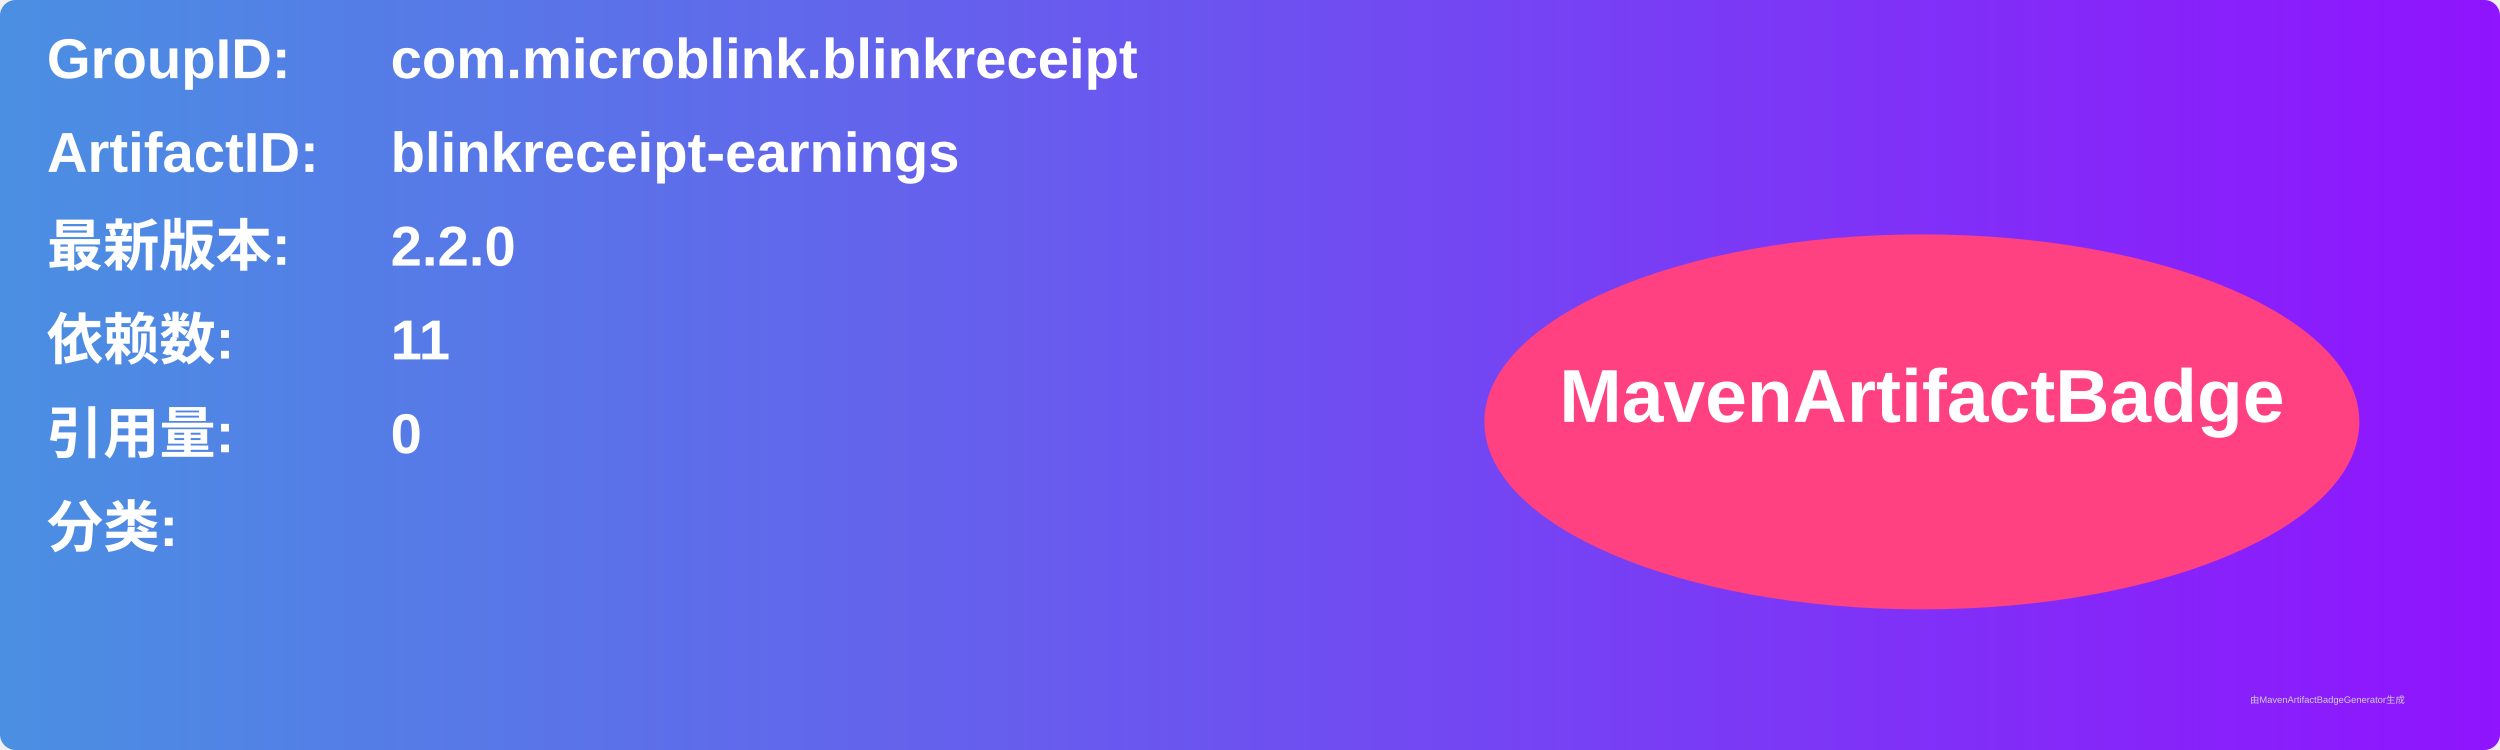
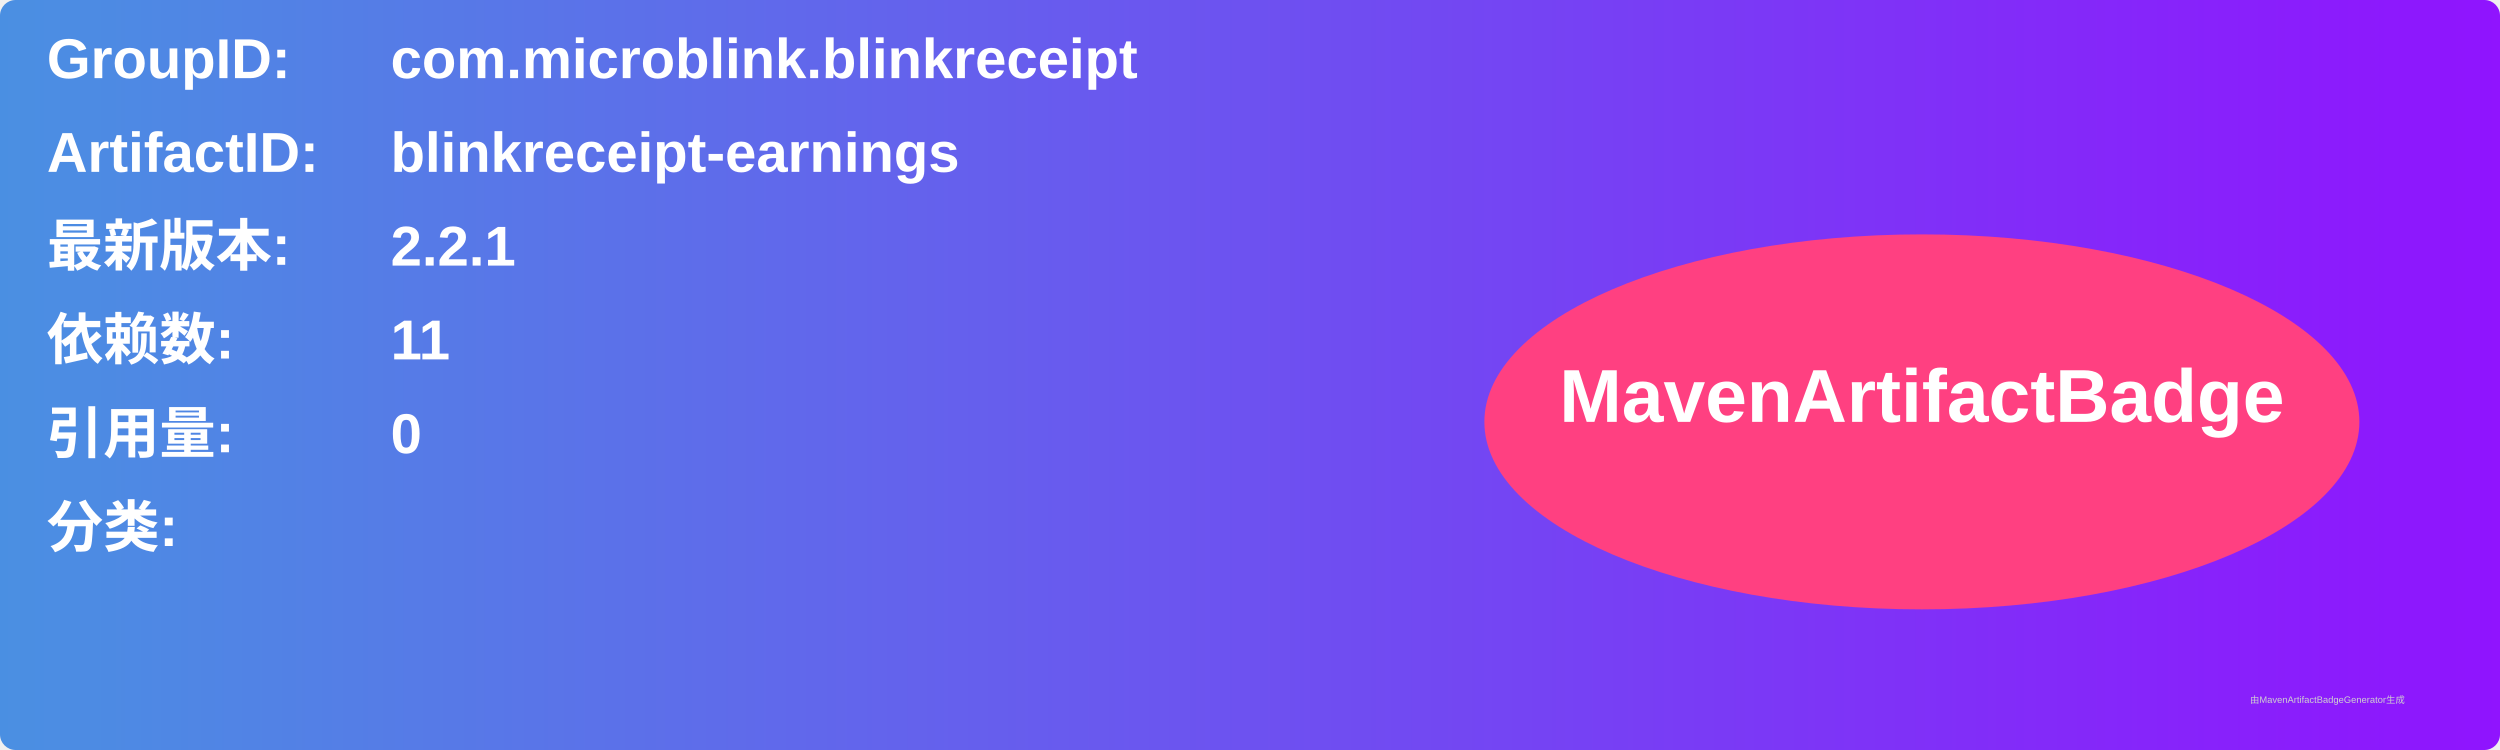
<svg xmlns="http://www.w3.org/2000/svg" width="800" height="240" viewBox="0 0 800 240">
  <linearGradient id="grad" x1="0%" y1="0%" x2="100%" y2="0%">
    <stop offset="0%" stop-color="#4a90e2" />
    <stop offset="100%" stop-color="#9013fe" />
  </linearGradient>
  <rect width="100%" height="100%" rx="5" ry="5" fill="url(#grad)" />
  <g transform="translate(15, 15)">
    <text x="0" y="10" font-family="Arial" font-size="18" fill="white" font-weight="bold" width="260">GroupID:</text>
    <text x="110" y="10" font-family="Arial" font-size="18" fill="white" font-weight="bold" width="460">com.microblink.blinkreceipt</text>
    <text x="0" y="40" font-family="Arial" font-size="18" fill="white" font-weight="bold" width="260">ArtifactID:</text>
    <text x="110" y="40" font-family="Arial" font-size="18" fill="white" font-weight="bold" width="460">blinkreceipt-earnings</text>
    <text x="0" y="70" font-family="Arial" font-size="18" fill="white" font-weight="bold">最新版本:</text>
    <text x="110" y="70" font-family="Arial" font-size="18" fill="white" font-weight="bold">
-       <tspan font-weight="bold">2.2.0</tspan>
+       <tspan font-weight="bold">2.2.1</tspan>
    </text>
    <text x="0" y="100" font-family="Arial" font-size="18" fill="white" font-weight="bold">依赖数: </text>
    <text x="110" y="100" font-family="Arial" font-size="18" fill="white">
      <tspan font-weight="bold">11</tspan>
    </text>
    <text x="0" y="130" font-family="Arial" font-size="18" fill="white" font-weight="bold">引用量: </text>
    <text x="110" y="130" font-family="Arial" font-size="18" fill="white">
      <tspan font-weight="bold">0</tspan>
    </text>
    <text x="0" y="160" font-family="Arial" font-size="18" fill="white" font-weight="bold">分类:</text>
    <text x="10" y="190" font-family="Arial" font-size="10" fill="white">
      <tspan font-weight="bold" />
    </text>
    <ellipse cx="600" cy="120" rx="140" ry="60" fill="#ff4081" />
    <text x="600" y="120" text-anchor="middle" font-family="Arial" font-size="24" fill="white" font-weight="bold">MavenArtifactBadge</text>
  </g>
  <text x="720" y="225" font-family="Arial" font-size="3" fill="#d0d0d0">由MavenArtifactBadgeGenerator生成</text>
</svg>
